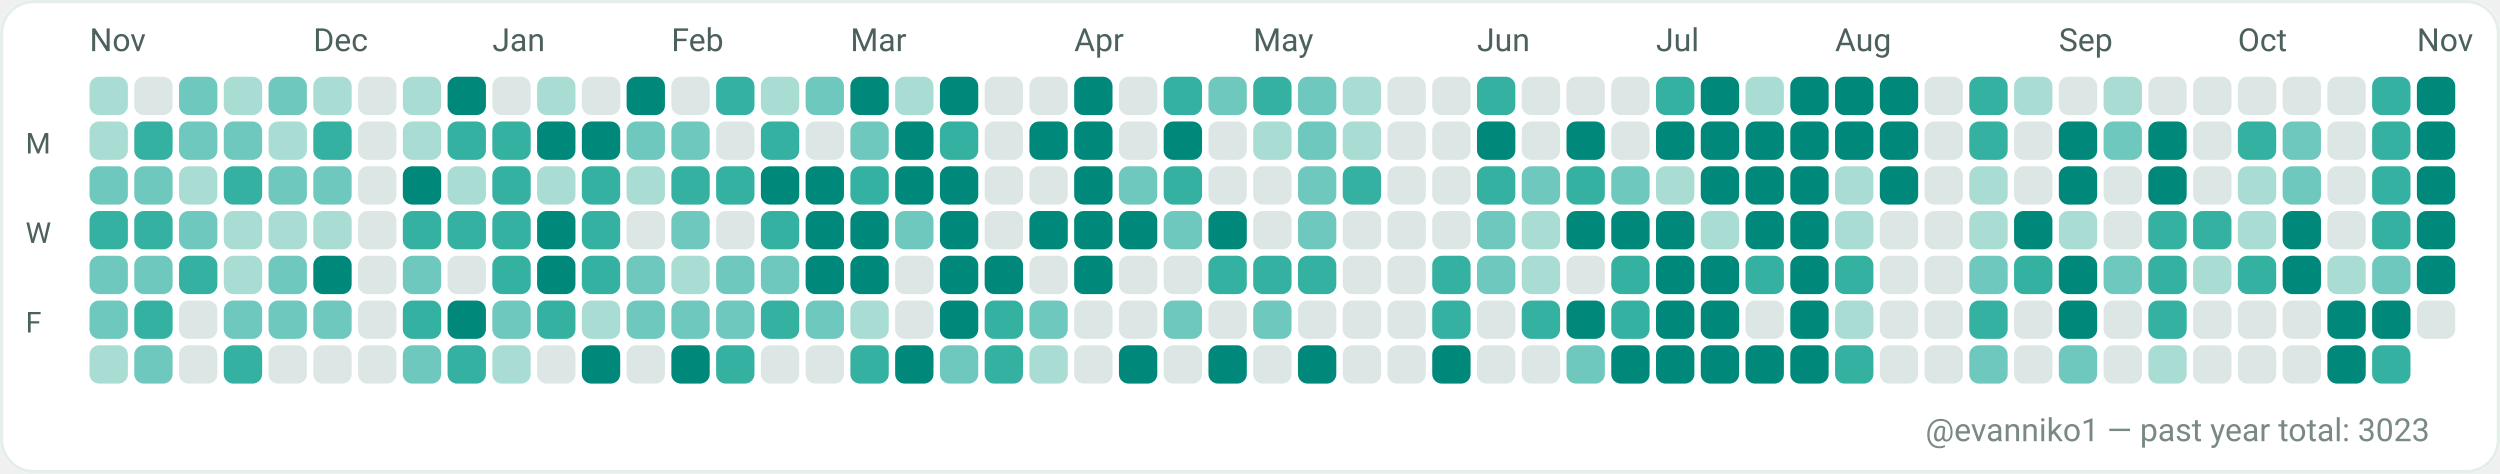
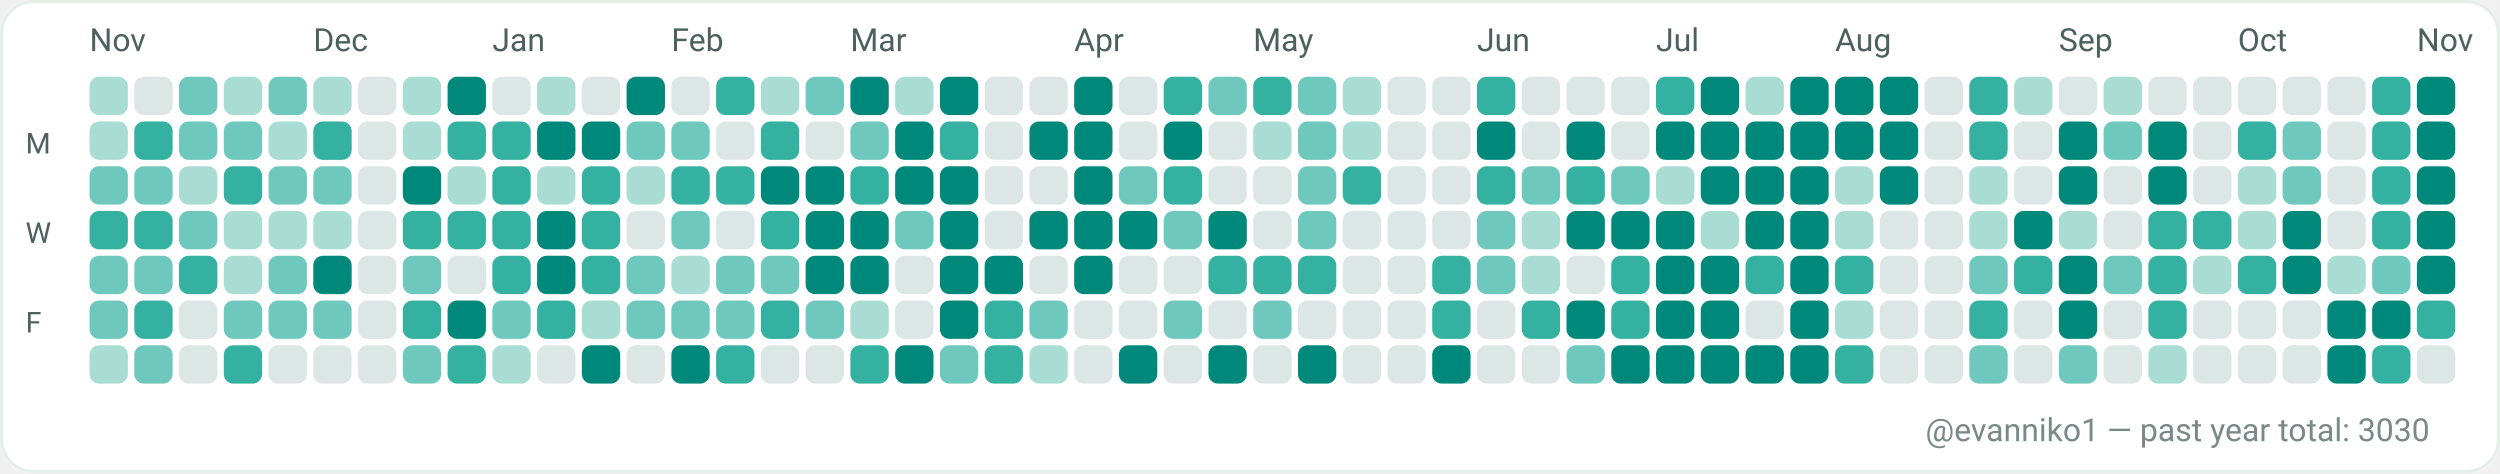
<svg xmlns="http://www.w3.org/2000/svg" width="782" height="148" viewBox="0 0 782 148" role="img" aria-label="GitHub contributions calendar for evanniko1">
  <rect x="0" y="0" width="782" height="148" rx="10" fill="#F7FAF9" />
  <rect x="0.5" y="0.5" width="781" height="147" rx="10" fill="#FFFFFF" stroke="#E5EFEA" stroke-width="1" />
  <text x="28" y="16" fill="#4C615D" font-family="ui-sans-serif, system-ui, -apple-system, Segoe UI, Roboto, Ubuntu, Cantarell, Noto Sans, Helvetica Neue, Arial" font-size="10" text-rendering="geometricPrecision">Nov</text>
  <text x="98" y="16" fill="#4C615D" font-family="ui-sans-serif, system-ui, -apple-system, Segoe UI, Roboto, Ubuntu, Cantarell, Noto Sans, Helvetica Neue, Arial" font-size="10" text-rendering="geometricPrecision">Dec</text>
  <text x="154" y="16" fill="#4C615D" font-family="ui-sans-serif, system-ui, -apple-system, Segoe UI, Roboto, Ubuntu, Cantarell, Noto Sans, Helvetica Neue, Arial" font-size="10" text-rendering="geometricPrecision">Jan</text>
  <text x="210" y="16" fill="#4C615D" font-family="ui-sans-serif, system-ui, -apple-system, Segoe UI, Roboto, Ubuntu, Cantarell, Noto Sans, Helvetica Neue, Arial" font-size="10" text-rendering="geometricPrecision">Feb</text>
  <text x="266" y="16" fill="#4C615D" font-family="ui-sans-serif, system-ui, -apple-system, Segoe UI, Roboto, Ubuntu, Cantarell, Noto Sans, Helvetica Neue, Arial" font-size="10" text-rendering="geometricPrecision">Mar</text>
  <text x="336" y="16" fill="#4C615D" font-family="ui-sans-serif, system-ui, -apple-system, Segoe UI, Roboto, Ubuntu, Cantarell, Noto Sans, Helvetica Neue, Arial" font-size="10" text-rendering="geometricPrecision">Apr</text>
  <text x="392" y="16" fill="#4C615D" font-family="ui-sans-serif, system-ui, -apple-system, Segoe UI, Roboto, Ubuntu, Cantarell, Noto Sans, Helvetica Neue, Arial" font-size="10" text-rendering="geometricPrecision">May</text>
  <text x="462" y="16" fill="#4C615D" font-family="ui-sans-serif, system-ui, -apple-system, Segoe UI, Roboto, Ubuntu, Cantarell, Noto Sans, Helvetica Neue, Arial" font-size="10" text-rendering="geometricPrecision">Jun</text>
  <text x="518" y="16" fill="#4C615D" font-family="ui-sans-serif, system-ui, -apple-system, Segoe UI, Roboto, Ubuntu, Cantarell, Noto Sans, Helvetica Neue, Arial" font-size="10" text-rendering="geometricPrecision">Jul</text>
  <text x="574" y="16" fill="#4C615D" font-family="ui-sans-serif, system-ui, -apple-system, Segoe UI, Roboto, Ubuntu, Cantarell, Noto Sans, Helvetica Neue, Arial" font-size="10" text-rendering="geometricPrecision">Aug</text>
  <text x="644" y="16" fill="#4C615D" font-family="ui-sans-serif, system-ui, -apple-system, Segoe UI, Roboto, Ubuntu, Cantarell, Noto Sans, Helvetica Neue, Arial" font-size="10" text-rendering="geometricPrecision">Sep</text>
  <text x="700" y="16" fill="#4C615D" font-family="ui-sans-serif, system-ui, -apple-system, Segoe UI, Roboto, Ubuntu, Cantarell, Noto Sans, Helvetica Neue, Arial" font-size="10" text-rendering="geometricPrecision">Oct</text>
  <text x="756" y="16" fill="#4C615D" font-family="ui-sans-serif, system-ui, -apple-system, Segoe UI, Roboto, Ubuntu, Cantarell, Noto Sans, Helvetica Neue, Arial" font-size="10" text-rendering="geometricPrecision">Nov</text>
  <text x="8" y="48" fill="#4C615D" font-family="ui-sans-serif, system-ui, -apple-system, Segoe UI, Roboto, Ubuntu, Cantarell, Noto Sans, Helvetica Neue, Arial" font-size="9" text-rendering="geometricPrecision">M</text>
  <text x="8" y="76" fill="#4C615D" font-family="ui-sans-serif, system-ui, -apple-system, Segoe UI, Roboto, Ubuntu, Cantarell, Noto Sans, Helvetica Neue, Arial" font-size="9" text-rendering="geometricPrecision">W</text>
  <text x="8" y="104" fill="#4C615D" font-family="ui-sans-serif, system-ui, -apple-system, Segoe UI, Roboto, Ubuntu, Cantarell, Noto Sans, Helvetica Neue, Arial" font-size="9" text-rendering="geometricPrecision">F</text>
  <g>
    <rect x="28" y="24" width="12" height="12" rx="3" fill="#A9DDD4" />
  </g>
  <g>
    <rect x="28" y="38" width="12" height="12" rx="3" fill="#A9DDD4" />
  </g>
  <g>
    <rect x="28" y="52" width="12" height="12" rx="3" fill="#6FC8BE" />
  </g>
  <g>
    <rect x="28" y="66" width="12" height="12" rx="3" fill="#35B1A1" />
  </g>
  <g>
    <rect x="28" y="80" width="12" height="12" rx="3" fill="#6FC8BE" />
  </g>
  <g>
    <rect x="28" y="94" width="12" height="12" rx="3" fill="#6FC8BE" />
  </g>
  <g>
    <rect x="28" y="108" width="12" height="12" rx="3" fill="#A9DDD4" />
  </g>
  <g>
    <rect x="42" y="24" width="12" height="12" rx="3" fill="#DCE7E5" />
  </g>
  <g>
    <rect x="42" y="38" width="12" height="12" rx="3" fill="#35B1A1" />
  </g>
  <g>
    <rect x="42" y="52" width="12" height="12" rx="3" fill="#6FC8BE" />
  </g>
  <g>
    <rect x="42" y="66" width="12" height="12" rx="3" fill="#35B1A1" />
  </g>
  <g>
    <rect x="42" y="80" width="12" height="12" rx="3" fill="#6FC8BE" />
  </g>
  <g>
    <rect x="42" y="94" width="12" height="12" rx="3" fill="#35B1A1" />
  </g>
  <g>
    <rect x="42" y="108" width="12" height="12" rx="3" fill="#6FC8BE" />
  </g>
  <g>
    <rect x="56" y="24" width="12" height="12" rx="3" fill="#6FC8BE" />
  </g>
  <g>
    <rect x="56" y="38" width="12" height="12" rx="3" fill="#6FC8BE" />
  </g>
  <g>
    <rect x="56" y="52" width="12" height="12" rx="3" fill="#A9DDD4" />
  </g>
  <g>
    <rect x="56" y="66" width="12" height="12" rx="3" fill="#6FC8BE" />
  </g>
  <g>
    <rect x="56" y="80" width="12" height="12" rx="3" fill="#35B1A1" />
  </g>
  <g>
    <rect x="56" y="94" width="12" height="12" rx="3" fill="#DCE7E5" />
  </g>
  <g>
    <rect x="56" y="108" width="12" height="12" rx="3" fill="#DCE7E5" />
  </g>
  <g>
    <rect x="70" y="24" width="12" height="12" rx="3" fill="#A9DDD4" />
  </g>
  <g>
    <rect x="70" y="38" width="12" height="12" rx="3" fill="#6FC8BE" />
  </g>
  <g>
    <rect x="70" y="52" width="12" height="12" rx="3" fill="#35B1A1" />
  </g>
  <g>
    <rect x="70" y="66" width="12" height="12" rx="3" fill="#A9DDD4" />
  </g>
  <g>
    <rect x="70" y="80" width="12" height="12" rx="3" fill="#A9DDD4" />
  </g>
  <g>
    <rect x="70" y="94" width="12" height="12" rx="3" fill="#6FC8BE" />
  </g>
  <g>
    <rect x="70" y="108" width="12" height="12" rx="3" fill="#35B1A1" />
  </g>
  <g>
    <rect x="84" y="24" width="12" height="12" rx="3" fill="#6FC8BE" />
  </g>
  <g>
    <rect x="84" y="38" width="12" height="12" rx="3" fill="#A9DDD4" />
  </g>
  <g>
    <rect x="84" y="52" width="12" height="12" rx="3" fill="#6FC8BE" />
  </g>
  <g>
    <rect x="84" y="66" width="12" height="12" rx="3" fill="#A9DDD4" />
  </g>
  <g>
    <rect x="84" y="80" width="12" height="12" rx="3" fill="#6FC8BE" />
  </g>
  <g>
    <rect x="84" y="94" width="12" height="12" rx="3" fill="#6FC8BE" />
  </g>
  <g>
    <rect x="84" y="108" width="12" height="12" rx="3" fill="#DCE7E5" />
  </g>
  <g>
    <rect x="98" y="24" width="12" height="12" rx="3" fill="#A9DDD4" />
  </g>
  <g>
    <rect x="98" y="38" width="12" height="12" rx="3" fill="#35B1A1" />
  </g>
  <g>
    <rect x="98" y="52" width="12" height="12" rx="3" fill="#6FC8BE" />
  </g>
  <g>
    <rect x="98" y="66" width="12" height="12" rx="3" fill="#A9DDD4" />
  </g>
  <g>
    <rect x="98" y="80" width="12" height="12" rx="3" fill="#00897B" />
  </g>
  <g>
    <rect x="98" y="94" width="12" height="12" rx="3" fill="#6FC8BE" />
  </g>
  <g>
    <rect x="98" y="108" width="12" height="12" rx="3" fill="#DCE7E5" />
  </g>
  <g>
    <rect x="112" y="24" width="12" height="12" rx="3" fill="#DCE7E5" />
  </g>
  <g>
    <rect x="112" y="38" width="12" height="12" rx="3" fill="#DCE7E5" />
  </g>
  <g>
    <rect x="112" y="52" width="12" height="12" rx="3" fill="#DCE7E5" />
  </g>
  <g>
    <rect x="112" y="66" width="12" height="12" rx="3" fill="#DCE7E5" />
  </g>
  <g>
    <rect x="112" y="80" width="12" height="12" rx="3" fill="#DCE7E5" />
  </g>
  <g>
    <rect x="112" y="94" width="12" height="12" rx="3" fill="#DCE7E5" />
  </g>
  <g>
    <rect x="112" y="108" width="12" height="12" rx="3" fill="#DCE7E5" />
  </g>
  <g>
    <rect x="126" y="24" width="12" height="12" rx="3" fill="#A9DDD4" />
  </g>
  <g>
    <rect x="126" y="38" width="12" height="12" rx="3" fill="#A9DDD4" />
  </g>
  <g>
    <rect x="126" y="52" width="12" height="12" rx="3" fill="#00897B" />
  </g>
  <g>
    <rect x="126" y="66" width="12" height="12" rx="3" fill="#35B1A1" />
  </g>
  <g>
    <rect x="126" y="80" width="12" height="12" rx="3" fill="#6FC8BE" />
  </g>
  <g>
    <rect x="126" y="94" width="12" height="12" rx="3" fill="#35B1A1" />
  </g>
  <g>
    <rect x="126" y="108" width="12" height="12" rx="3" fill="#6FC8BE" />
  </g>
  <g>
    <rect x="140" y="24" width="12" height="12" rx="3" fill="#00897B" />
  </g>
  <g>
    <rect x="140" y="38" width="12" height="12" rx="3" fill="#35B1A1" />
  </g>
  <g>
    <rect x="140" y="52" width="12" height="12" rx="3" fill="#A9DDD4" />
  </g>
  <g>
    <rect x="140" y="66" width="12" height="12" rx="3" fill="#35B1A1" />
  </g>
  <g>
    <rect x="140" y="80" width="12" height="12" rx="3" fill="#DCE7E5" />
  </g>
  <g>
    <rect x="140" y="94" width="12" height="12" rx="3" fill="#00897B" />
  </g>
  <g>
    <rect x="140" y="108" width="12" height="12" rx="3" fill="#35B1A1" />
  </g>
  <g>
    <rect x="154" y="24" width="12" height="12" rx="3" fill="#DCE7E5" />
  </g>
  <g>
    <rect x="154" y="38" width="12" height="12" rx="3" fill="#35B1A1" />
  </g>
  <g>
    <rect x="154" y="52" width="12" height="12" rx="3" fill="#35B1A1" />
  </g>
  <g>
    <rect x="154" y="66" width="12" height="12" rx="3" fill="#35B1A1" />
  </g>
  <g>
    <rect x="154" y="80" width="12" height="12" rx="3" fill="#35B1A1" />
  </g>
  <g>
    <rect x="154" y="94" width="12" height="12" rx="3" fill="#6FC8BE" />
  </g>
  <g>
    <rect x="154" y="108" width="12" height="12" rx="3" fill="#A9DDD4" />
  </g>
  <g>
    <rect x="168" y="24" width="12" height="12" rx="3" fill="#A9DDD4" />
  </g>
  <g>
    <rect x="168" y="38" width="12" height="12" rx="3" fill="#00897B" />
  </g>
  <g>
    <rect x="168" y="52" width="12" height="12" rx="3" fill="#A9DDD4" />
  </g>
  <g>
    <rect x="168" y="66" width="12" height="12" rx="3" fill="#00897B" />
  </g>
  <g>
    <rect x="168" y="80" width="12" height="12" rx="3" fill="#00897B" />
  </g>
  <g>
    <rect x="168" y="94" width="12" height="12" rx="3" fill="#35B1A1" />
  </g>
  <g>
    <rect x="168" y="108" width="12" height="12" rx="3" fill="#DCE7E5" />
  </g>
  <g>
    <rect x="182" y="24" width="12" height="12" rx="3" fill="#DCE7E5" />
  </g>
  <g>
    <rect x="182" y="38" width="12" height="12" rx="3" fill="#00897B" />
  </g>
  <g>
    <rect x="182" y="52" width="12" height="12" rx="3" fill="#35B1A1" />
  </g>
  <g>
    <rect x="182" y="66" width="12" height="12" rx="3" fill="#35B1A1" />
  </g>
  <g>
    <rect x="182" y="80" width="12" height="12" rx="3" fill="#35B1A1" />
  </g>
  <g>
    <rect x="182" y="94" width="12" height="12" rx="3" fill="#A9DDD4" />
  </g>
  <g>
    <rect x="182" y="108" width="12" height="12" rx="3" fill="#00897B" />
  </g>
  <g>
    <rect x="196" y="24" width="12" height="12" rx="3" fill="#00897B" />
  </g>
  <g>
    <rect x="196" y="38" width="12" height="12" rx="3" fill="#6FC8BE" />
  </g>
  <g>
    <rect x="196" y="52" width="12" height="12" rx="3" fill="#A9DDD4" />
  </g>
  <g>
    <rect x="196" y="66" width="12" height="12" rx="3" fill="#DCE7E5" />
  </g>
  <g>
    <rect x="196" y="80" width="12" height="12" rx="3" fill="#6FC8BE" />
  </g>
  <g>
    <rect x="196" y="94" width="12" height="12" rx="3" fill="#6FC8BE" />
  </g>
  <g>
    <rect x="196" y="108" width="12" height="12" rx="3" fill="#DCE7E5" />
  </g>
  <g>
    <rect x="210" y="24" width="12" height="12" rx="3" fill="#DCE7E5" />
  </g>
  <g>
    <rect x="210" y="38" width="12" height="12" rx="3" fill="#6FC8BE" />
  </g>
  <g>
    <rect x="210" y="52" width="12" height="12" rx="3" fill="#35B1A1" />
  </g>
  <g>
    <rect x="210" y="66" width="12" height="12" rx="3" fill="#6FC8BE" />
  </g>
  <g>
    <rect x="210" y="80" width="12" height="12" rx="3" fill="#A9DDD4" />
  </g>
  <g>
    <rect x="210" y="94" width="12" height="12" rx="3" fill="#6FC8BE" />
  </g>
  <g>
    <rect x="210" y="108" width="12" height="12" rx="3" fill="#00897B" />
  </g>
  <g>
    <rect x="224" y="24" width="12" height="12" rx="3" fill="#35B1A1" />
  </g>
  <g>
    <rect x="224" y="38" width="12" height="12" rx="3" fill="#DCE7E5" />
  </g>
  <g>
    <rect x="224" y="52" width="12" height="12" rx="3" fill="#35B1A1" />
  </g>
  <g>
    <rect x="224" y="66" width="12" height="12" rx="3" fill="#DCE7E5" />
  </g>
  <g>
    <rect x="224" y="80" width="12" height="12" rx="3" fill="#6FC8BE" />
  </g>
  <g>
    <rect x="224" y="94" width="12" height="12" rx="3" fill="#6FC8BE" />
  </g>
  <g>
    <rect x="224" y="108" width="12" height="12" rx="3" fill="#35B1A1" />
  </g>
  <g>
    <rect x="238" y="24" width="12" height="12" rx="3" fill="#A9DDD4" />
  </g>
  <g>
    <rect x="238" y="38" width="12" height="12" rx="3" fill="#35B1A1" />
  </g>
  <g>
    <rect x="238" y="52" width="12" height="12" rx="3" fill="#00897B" />
  </g>
  <g>
    <rect x="238" y="66" width="12" height="12" rx="3" fill="#35B1A1" />
  </g>
  <g>
    <rect x="238" y="80" width="12" height="12" rx="3" fill="#6FC8BE" />
  </g>
  <g>
    <rect x="238" y="94" width="12" height="12" rx="3" fill="#35B1A1" />
  </g>
  <g>
    <rect x="238" y="108" width="12" height="12" rx="3" fill="#DCE7E5" />
  </g>
  <g>
    <rect x="252" y="24" width="12" height="12" rx="3" fill="#6FC8BE" />
  </g>
  <g>
    <rect x="252" y="38" width="12" height="12" rx="3" fill="#DCE7E5" />
  </g>
  <g>
    <rect x="252" y="52" width="12" height="12" rx="3" fill="#00897B" />
  </g>
  <g>
    <rect x="252" y="66" width="12" height="12" rx="3" fill="#00897B" />
  </g>
  <g>
    <rect x="252" y="80" width="12" height="12" rx="3" fill="#00897B" />
  </g>
  <g>
    <rect x="252" y="94" width="12" height="12" rx="3" fill="#6FC8BE" />
  </g>
  <g>
    <rect x="252" y="108" width="12" height="12" rx="3" fill="#DCE7E5" />
  </g>
  <g>
    <rect x="266" y="24" width="12" height="12" rx="3" fill="#00897B" />
  </g>
  <g>
    <rect x="266" y="38" width="12" height="12" rx="3" fill="#6FC8BE" />
  </g>
  <g>
    <rect x="266" y="52" width="12" height="12" rx="3" fill="#35B1A1" />
  </g>
  <g>
    <rect x="266" y="66" width="12" height="12" rx="3" fill="#00897B" />
  </g>
  <g>
    <rect x="266" y="80" width="12" height="12" rx="3" fill="#00897B" />
  </g>
  <g>
    <rect x="266" y="94" width="12" height="12" rx="3" fill="#A9DDD4" />
  </g>
  <g>
    <rect x="266" y="108" width="12" height="12" rx="3" fill="#35B1A1" />
  </g>
  <g>
    <rect x="280" y="24" width="12" height="12" rx="3" fill="#A9DDD4" />
  </g>
  <g>
    <rect x="280" y="38" width="12" height="12" rx="3" fill="#00897B" />
  </g>
  <g>
    <rect x="280" y="52" width="12" height="12" rx="3" fill="#00897B" />
  </g>
  <g>
    <rect x="280" y="66" width="12" height="12" rx="3" fill="#6FC8BE" />
  </g>
  <g>
    <rect x="280" y="80" width="12" height="12" rx="3" fill="#DCE7E5" />
  </g>
  <g>
    <rect x="280" y="94" width="12" height="12" rx="3" fill="#DCE7E5" />
  </g>
  <g>
    <rect x="280" y="108" width="12" height="12" rx="3" fill="#00897B" />
  </g>
  <g>
    <rect x="294" y="24" width="12" height="12" rx="3" fill="#00897B" />
  </g>
  <g>
    <rect x="294" y="38" width="12" height="12" rx="3" fill="#35B1A1" />
  </g>
  <g>
    <rect x="294" y="52" width="12" height="12" rx="3" fill="#00897B" />
  </g>
  <g>
    <rect x="294" y="66" width="12" height="12" rx="3" fill="#00897B" />
  </g>
  <g>
    <rect x="294" y="80" width="12" height="12" rx="3" fill="#00897B" />
  </g>
  <g>
    <rect x="294" y="94" width="12" height="12" rx="3" fill="#00897B" />
  </g>
  <g>
    <rect x="294" y="108" width="12" height="12" rx="3" fill="#6FC8BE" />
  </g>
  <g>
    <rect x="308" y="24" width="12" height="12" rx="3" fill="#DCE7E5" />
  </g>
  <g>
    <rect x="308" y="38" width="12" height="12" rx="3" fill="#DCE7E5" />
  </g>
  <g>
    <rect x="308" y="52" width="12" height="12" rx="3" fill="#DCE7E5" />
  </g>
  <g>
    <rect x="308" y="66" width="12" height="12" rx="3" fill="#DCE7E5" />
  </g>
  <g>
    <rect x="308" y="80" width="12" height="12" rx="3" fill="#00897B" />
  </g>
  <g>
    <rect x="308" y="94" width="12" height="12" rx="3" fill="#35B1A1" />
  </g>
  <g>
    <rect x="308" y="108" width="12" height="12" rx="3" fill="#35B1A1" />
  </g>
  <g>
    <rect x="322" y="24" width="12" height="12" rx="3" fill="#DCE7E5" />
  </g>
  <g>
    <rect x="322" y="38" width="12" height="12" rx="3" fill="#00897B" />
  </g>
  <g>
    <rect x="322" y="52" width="12" height="12" rx="3" fill="#DCE7E5" />
  </g>
  <g>
    <rect x="322" y="66" width="12" height="12" rx="3" fill="#00897B" />
  </g>
  <g>
    <rect x="322" y="80" width="12" height="12" rx="3" fill="#DCE7E5" />
  </g>
  <g>
    <rect x="322" y="94" width="12" height="12" rx="3" fill="#6FC8BE" />
  </g>
  <g>
    <rect x="322" y="108" width="12" height="12" rx="3" fill="#A9DDD4" />
  </g>
  <g>
    <rect x="336" y="24" width="12" height="12" rx="3" fill="#00897B" />
  </g>
  <g>
    <rect x="336" y="38" width="12" height="12" rx="3" fill="#00897B" />
  </g>
  <g>
    <rect x="336" y="52" width="12" height="12" rx="3" fill="#00897B" />
  </g>
  <g>
    <rect x="336" y="66" width="12" height="12" rx="3" fill="#00897B" />
  </g>
  <g>
    <rect x="336" y="80" width="12" height="12" rx="3" fill="#00897B" />
  </g>
  <g>
    <rect x="336" y="94" width="12" height="12" rx="3" fill="#DCE7E5" />
  </g>
  <g>
    <rect x="336" y="108" width="12" height="12" rx="3" fill="#DCE7E5" />
  </g>
  <g>
    <rect x="350" y="24" width="12" height="12" rx="3" fill="#DCE7E5" />
  </g>
  <g>
    <rect x="350" y="38" width="12" height="12" rx="3" fill="#DCE7E5" />
  </g>
  <g>
    <rect x="350" y="52" width="12" height="12" rx="3" fill="#6FC8BE" />
  </g>
  <g>
    <rect x="350" y="66" width="12" height="12" rx="3" fill="#00897B" />
  </g>
  <g>
    <rect x="350" y="80" width="12" height="12" rx="3" fill="#DCE7E5" />
  </g>
  <g>
    <rect x="350" y="94" width="12" height="12" rx="3" fill="#DCE7E5" />
  </g>
  <g>
    <rect x="350" y="108" width="12" height="12" rx="3" fill="#00897B" />
  </g>
  <g>
    <rect x="364" y="24" width="12" height="12" rx="3" fill="#35B1A1" />
  </g>
  <g>
    <rect x="364" y="38" width="12" height="12" rx="3" fill="#00897B" />
  </g>
  <g>
    <rect x="364" y="52" width="12" height="12" rx="3" fill="#35B1A1" />
  </g>
  <g>
    <rect x="364" y="66" width="12" height="12" rx="3" fill="#6FC8BE" />
  </g>
  <g>
    <rect x="364" y="80" width="12" height="12" rx="3" fill="#DCE7E5" />
  </g>
  <g>
    <rect x="364" y="94" width="12" height="12" rx="3" fill="#6FC8BE" />
  </g>
  <g>
    <rect x="364" y="108" width="12" height="12" rx="3" fill="#DCE7E5" />
  </g>
  <g>
    <rect x="378" y="24" width="12" height="12" rx="3" fill="#6FC8BE" />
  </g>
  <g>
    <rect x="378" y="38" width="12" height="12" rx="3" fill="#DCE7E5" />
  </g>
  <g>
    <rect x="378" y="52" width="12" height="12" rx="3" fill="#DCE7E5" />
  </g>
  <g>
    <rect x="378" y="66" width="12" height="12" rx="3" fill="#00897B" />
  </g>
  <g>
    <rect x="378" y="80" width="12" height="12" rx="3" fill="#35B1A1" />
  </g>
  <g>
    <rect x="378" y="94" width="12" height="12" rx="3" fill="#DCE7E5" />
  </g>
  <g>
    <rect x="378" y="108" width="12" height="12" rx="3" fill="#00897B" />
  </g>
  <g>
    <rect x="392" y="24" width="12" height="12" rx="3" fill="#35B1A1" />
  </g>
  <g>
    <rect x="392" y="38" width="12" height="12" rx="3" fill="#A9DDD4" />
  </g>
  <g>
    <rect x="392" y="52" width="12" height="12" rx="3" fill="#DCE7E5" />
  </g>
  <g>
    <rect x="392" y="66" width="12" height="12" rx="3" fill="#DCE7E5" />
  </g>
  <g>
    <rect x="392" y="80" width="12" height="12" rx="3" fill="#35B1A1" />
  </g>
  <g>
    <rect x="392" y="94" width="12" height="12" rx="3" fill="#6FC8BE" />
  </g>
  <g>
    <rect x="392" y="108" width="12" height="12" rx="3" fill="#DCE7E5" />
  </g>
  <g>
    <rect x="406" y="24" width="12" height="12" rx="3" fill="#6FC8BE" />
  </g>
  <g>
    <rect x="406" y="38" width="12" height="12" rx="3" fill="#6FC8BE" />
  </g>
  <g>
    <rect x="406" y="52" width="12" height="12" rx="3" fill="#6FC8BE" />
  </g>
  <g>
    <rect x="406" y="66" width="12" height="12" rx="3" fill="#6FC8BE" />
  </g>
  <g>
    <rect x="406" y="80" width="12" height="12" rx="3" fill="#35B1A1" />
  </g>
  <g>
    <rect x="406" y="94" width="12" height="12" rx="3" fill="#DCE7E5" />
  </g>
  <g>
    <rect x="406" y="108" width="12" height="12" rx="3" fill="#00897B" />
  </g>
  <g>
    <rect x="420" y="24" width="12" height="12" rx="3" fill="#A9DDD4" />
  </g>
  <g>
    <rect x="420" y="38" width="12" height="12" rx="3" fill="#A9DDD4" />
  </g>
  <g>
    <rect x="420" y="52" width="12" height="12" rx="3" fill="#35B1A1" />
  </g>
  <g>
    <rect x="420" y="66" width="12" height="12" rx="3" fill="#DCE7E5" />
  </g>
  <g>
    <rect x="420" y="80" width="12" height="12" rx="3" fill="#DCE7E5" />
  </g>
  <g>
    <rect x="420" y="94" width="12" height="12" rx="3" fill="#DCE7E5" />
  </g>
  <g>
    <rect x="420" y="108" width="12" height="12" rx="3" fill="#DCE7E5" />
  </g>
  <g>
    <rect x="434" y="24" width="12" height="12" rx="3" fill="#DCE7E5" />
  </g>
  <g>
    <rect x="434" y="38" width="12" height="12" rx="3" fill="#DCE7E5" />
  </g>
  <g>
    <rect x="434" y="52" width="12" height="12" rx="3" fill="#DCE7E5" />
  </g>
  <g>
    <rect x="434" y="66" width="12" height="12" rx="3" fill="#DCE7E5" />
  </g>
  <g>
    <rect x="434" y="80" width="12" height="12" rx="3" fill="#DCE7E5" />
  </g>
  <g>
    <rect x="434" y="94" width="12" height="12" rx="3" fill="#DCE7E5" />
  </g>
  <g>
    <rect x="434" y="108" width="12" height="12" rx="3" fill="#DCE7E5" />
  </g>
  <g>
    <rect x="448" y="24" width="12" height="12" rx="3" fill="#DCE7E5" />
  </g>
  <g>
    <rect x="448" y="38" width="12" height="12" rx="3" fill="#DCE7E5" />
  </g>
  <g>
    <rect x="448" y="52" width="12" height="12" rx="3" fill="#DCE7E5" />
  </g>
  <g>
    <rect x="448" y="66" width="12" height="12" rx="3" fill="#DCE7E5" />
  </g>
  <g>
    <rect x="448" y="80" width="12" height="12" rx="3" fill="#35B1A1" />
  </g>
  <g>
    <rect x="448" y="94" width="12" height="12" rx="3" fill="#35B1A1" />
  </g>
  <g>
    <rect x="448" y="108" width="12" height="12" rx="3" fill="#00897B" />
  </g>
  <g>
    <rect x="462" y="24" width="12" height="12" rx="3" fill="#35B1A1" />
  </g>
  <g>
    <rect x="462" y="38" width="12" height="12" rx="3" fill="#00897B" />
  </g>
  <g>
    <rect x="462" y="52" width="12" height="12" rx="3" fill="#35B1A1" />
  </g>
  <g>
    <rect x="462" y="66" width="12" height="12" rx="3" fill="#6FC8BE" />
  </g>
  <g>
    <rect x="462" y="80" width="12" height="12" rx="3" fill="#6FC8BE" />
  </g>
  <g>
    <rect x="462" y="94" width="12" height="12" rx="3" fill="#DCE7E5" />
  </g>
  <g>
    <rect x="462" y="108" width="12" height="12" rx="3" fill="#DCE7E5" />
  </g>
  <g>
    <rect x="476" y="24" width="12" height="12" rx="3" fill="#DCE7E5" />
  </g>
  <g>
    <rect x="476" y="38" width="12" height="12" rx="3" fill="#DCE7E5" />
  </g>
  <g>
    <rect x="476" y="52" width="12" height="12" rx="3" fill="#6FC8BE" />
  </g>
  <g>
    <rect x="476" y="66" width="12" height="12" rx="3" fill="#A9DDD4" />
  </g>
  <g>
    <rect x="476" y="80" width="12" height="12" rx="3" fill="#A9DDD4" />
  </g>
  <g>
    <rect x="476" y="94" width="12" height="12" rx="3" fill="#35B1A1" />
  </g>
  <g>
    <rect x="476" y="108" width="12" height="12" rx="3" fill="#DCE7E5" />
  </g>
  <g>
    <rect x="490" y="24" width="12" height="12" rx="3" fill="#DCE7E5" />
  </g>
  <g>
    <rect x="490" y="38" width="12" height="12" rx="3" fill="#00897B" />
  </g>
  <g>
    <rect x="490" y="52" width="12" height="12" rx="3" fill="#35B1A1" />
  </g>
  <g>
    <rect x="490" y="66" width="12" height="12" rx="3" fill="#00897B" />
  </g>
  <g>
    <rect x="490" y="80" width="12" height="12" rx="3" fill="#DCE7E5" />
  </g>
  <g>
    <rect x="490" y="94" width="12" height="12" rx="3" fill="#00897B" />
  </g>
  <g>
    <rect x="490" y="108" width="12" height="12" rx="3" fill="#6FC8BE" />
  </g>
  <g>
    <rect x="504" y="24" width="12" height="12" rx="3" fill="#DCE7E5" />
  </g>
  <g>
    <rect x="504" y="38" width="12" height="12" rx="3" fill="#DCE7E5" />
  </g>
  <g>
    <rect x="504" y="52" width="12" height="12" rx="3" fill="#6FC8BE" />
  </g>
  <g>
    <rect x="504" y="66" width="12" height="12" rx="3" fill="#00897B" />
  </g>
  <g>
    <rect x="504" y="80" width="12" height="12" rx="3" fill="#35B1A1" />
  </g>
  <g>
    <rect x="504" y="94" width="12" height="12" rx="3" fill="#35B1A1" />
  </g>
  <g>
    <rect x="504" y="108" width="12" height="12" rx="3" fill="#00897B" />
  </g>
  <g>
    <rect x="518" y="24" width="12" height="12" rx="3" fill="#35B1A1" />
  </g>
  <g>
    <rect x="518" y="38" width="12" height="12" rx="3" fill="#00897B" />
  </g>
  <g>
    <rect x="518" y="52" width="12" height="12" rx="3" fill="#A9DDD4" />
  </g>
  <g>
    <rect x="518" y="66" width="12" height="12" rx="3" fill="#00897B" />
  </g>
  <g>
    <rect x="518" y="80" width="12" height="12" rx="3" fill="#00897B" />
  </g>
  <g>
    <rect x="518" y="94" width="12" height="12" rx="3" fill="#00897B" />
  </g>
  <g>
    <rect x="518" y="108" width="12" height="12" rx="3" fill="#00897B" />
  </g>
  <g>
    <rect x="532" y="24" width="12" height="12" rx="3" fill="#00897B" />
  </g>
  <g>
    <rect x="532" y="38" width="12" height="12" rx="3" fill="#00897B" />
  </g>
  <g>
    <rect x="532" y="52" width="12" height="12" rx="3" fill="#00897B" />
  </g>
  <g>
    <rect x="532" y="66" width="12" height="12" rx="3" fill="#A9DDD4" />
  </g>
  <g>
    <rect x="532" y="80" width="12" height="12" rx="3" fill="#00897B" />
  </g>
  <g>
    <rect x="532" y="94" width="12" height="12" rx="3" fill="#00897B" />
  </g>
  <g>
    <rect x="532" y="108" width="12" height="12" rx="3" fill="#00897B" />
  </g>
  <g>
    <rect x="546" y="24" width="12" height="12" rx="3" fill="#A9DDD4" />
  </g>
  <g>
    <rect x="546" y="38" width="12" height="12" rx="3" fill="#00897B" />
  </g>
  <g>
    <rect x="546" y="52" width="12" height="12" rx="3" fill="#00897B" />
  </g>
  <g>
    <rect x="546" y="66" width="12" height="12" rx="3" fill="#00897B" />
  </g>
  <g>
    <rect x="546" y="80" width="12" height="12" rx="3" fill="#35B1A1" />
  </g>
  <g>
    <rect x="546" y="94" width="12" height="12" rx="3" fill="#DCE7E5" />
  </g>
  <g>
    <rect x="546" y="108" width="12" height="12" rx="3" fill="#00897B" />
  </g>
  <g>
    <rect x="560" y="24" width="12" height="12" rx="3" fill="#00897B" />
  </g>
  <g>
    <rect x="560" y="38" width="12" height="12" rx="3" fill="#00897B" />
  </g>
  <g>
    <rect x="560" y="52" width="12" height="12" rx="3" fill="#00897B" />
  </g>
  <g>
    <rect x="560" y="66" width="12" height="12" rx="3" fill="#00897B" />
  </g>
  <g>
    <rect x="560" y="80" width="12" height="12" rx="3" fill="#00897B" />
  </g>
  <g>
    <rect x="560" y="94" width="12" height="12" rx="3" fill="#00897B" />
  </g>
  <g>
    <rect x="560" y="108" width="12" height="12" rx="3" fill="#00897B" />
  </g>
  <g>
    <rect x="574" y="24" width="12" height="12" rx="3" fill="#00897B" />
  </g>
  <g>
    <rect x="574" y="38" width="12" height="12" rx="3" fill="#00897B" />
  </g>
  <g>
    <rect x="574" y="52" width="12" height="12" rx="3" fill="#A9DDD4" />
  </g>
  <g>
    <rect x="574" y="66" width="12" height="12" rx="3" fill="#A9DDD4" />
  </g>
  <g>
    <rect x="574" y="80" width="12" height="12" rx="3" fill="#35B1A1" />
  </g>
  <g>
    <rect x="574" y="94" width="12" height="12" rx="3" fill="#A9DDD4" />
  </g>
  <g>
    <rect x="574" y="108" width="12" height="12" rx="3" fill="#35B1A1" />
  </g>
  <g>
    <rect x="588" y="24" width="12" height="12" rx="3" fill="#00897B" />
  </g>
  <g>
    <rect x="588" y="38" width="12" height="12" rx="3" fill="#00897B" />
  </g>
  <g>
    <rect x="588" y="52" width="12" height="12" rx="3" fill="#00897B" />
  </g>
  <g>
    <rect x="588" y="66" width="12" height="12" rx="3" fill="#DCE7E5" />
  </g>
  <g>
    <rect x="588" y="80" width="12" height="12" rx="3" fill="#DCE7E5" />
  </g>
  <g>
    <rect x="588" y="94" width="12" height="12" rx="3" fill="#DCE7E5" />
  </g>
  <g>
    <rect x="588" y="108" width="12" height="12" rx="3" fill="#DCE7E5" />
  </g>
  <g>
    <rect x="602" y="24" width="12" height="12" rx="3" fill="#DCE7E5" />
  </g>
  <g>
    <rect x="602" y="38" width="12" height="12" rx="3" fill="#DCE7E5" />
  </g>
  <g>
    <rect x="602" y="52" width="12" height="12" rx="3" fill="#DCE7E5" />
  </g>
  <g>
    <rect x="602" y="66" width="12" height="12" rx="3" fill="#DCE7E5" />
  </g>
  <g>
    <rect x="602" y="80" width="12" height="12" rx="3" fill="#DCE7E5" />
  </g>
  <g>
    <rect x="602" y="94" width="12" height="12" rx="3" fill="#DCE7E5" />
  </g>
  <g>
    <rect x="602" y="108" width="12" height="12" rx="3" fill="#DCE7E5" />
  </g>
  <g>
    <rect x="616" y="24" width="12" height="12" rx="3" fill="#35B1A1" />
  </g>
  <g>
    <rect x="616" y="38" width="12" height="12" rx="3" fill="#35B1A1" />
  </g>
  <g>
    <rect x="616" y="52" width="12" height="12" rx="3" fill="#A9DDD4" />
  </g>
  <g>
    <rect x="616" y="66" width="12" height="12" rx="3" fill="#A9DDD4" />
  </g>
  <g>
    <rect x="616" y="80" width="12" height="12" rx="3" fill="#6FC8BE" />
  </g>
  <g>
    <rect x="616" y="94" width="12" height="12" rx="3" fill="#35B1A1" />
  </g>
  <g>
    <rect x="616" y="108" width="12" height="12" rx="3" fill="#6FC8BE" />
  </g>
  <g>
    <rect x="630" y="24" width="12" height="12" rx="3" fill="#A9DDD4" />
  </g>
  <g>
    <rect x="630" y="38" width="12" height="12" rx="3" fill="#DCE7E5" />
  </g>
  <g>
    <rect x="630" y="52" width="12" height="12" rx="3" fill="#DCE7E5" />
  </g>
  <g>
    <rect x="630" y="66" width="12" height="12" rx="3" fill="#00897B" />
  </g>
  <g>
    <rect x="630" y="80" width="12" height="12" rx="3" fill="#35B1A1" />
  </g>
  <g>
    <rect x="630" y="94" width="12" height="12" rx="3" fill="#DCE7E5" />
  </g>
  <g>
    <rect x="630" y="108" width="12" height="12" rx="3" fill="#DCE7E5" />
  </g>
  <g>
    <rect x="644" y="24" width="12" height="12" rx="3" fill="#DCE7E5" />
  </g>
  <g>
    <rect x="644" y="38" width="12" height="12" rx="3" fill="#00897B" />
  </g>
  <g>
    <rect x="644" y="52" width="12" height="12" rx="3" fill="#00897B" />
  </g>
  <g>
    <rect x="644" y="66" width="12" height="12" rx="3" fill="#A9DDD4" />
  </g>
  <g>
    <rect x="644" y="80" width="12" height="12" rx="3" fill="#00897B" />
  </g>
  <g>
    <rect x="644" y="94" width="12" height="12" rx="3" fill="#00897B" />
  </g>
  <g>
    <rect x="644" y="108" width="12" height="12" rx="3" fill="#6FC8BE" />
  </g>
  <g>
    <rect x="658" y="24" width="12" height="12" rx="3" fill="#A9DDD4" />
  </g>
  <g>
    <rect x="658" y="38" width="12" height="12" rx="3" fill="#6FC8BE" />
  </g>
  <g>
    <rect x="658" y="52" width="12" height="12" rx="3" fill="#DCE7E5" />
  </g>
  <g>
    <rect x="658" y="66" width="12" height="12" rx="3" fill="#DCE7E5" />
  </g>
  <g>
    <rect x="658" y="80" width="12" height="12" rx="3" fill="#6FC8BE" />
  </g>
  <g>
    <rect x="658" y="94" width="12" height="12" rx="3" fill="#DCE7E5" />
  </g>
  <g>
    <rect x="658" y="108" width="12" height="12" rx="3" fill="#DCE7E5" />
  </g>
  <g>
    <rect x="672" y="24" width="12" height="12" rx="3" fill="#DCE7E5" />
  </g>
  <g>
    <rect x="672" y="38" width="12" height="12" rx="3" fill="#00897B" />
  </g>
  <g>
    <rect x="672" y="52" width="12" height="12" rx="3" fill="#00897B" />
  </g>
  <g>
    <rect x="672" y="66" width="12" height="12" rx="3" fill="#35B1A1" />
  </g>
  <g>
    <rect x="672" y="80" width="12" height="12" rx="3" fill="#35B1A1" />
  </g>
  <g>
    <rect x="672" y="94" width="12" height="12" rx="3" fill="#35B1A1" />
  </g>
  <g>
    <rect x="672" y="108" width="12" height="12" rx="3" fill="#A9DDD4" />
  </g>
  <g>
    <rect x="686" y="24" width="12" height="12" rx="3" fill="#DCE7E5" />
  </g>
  <g>
    <rect x="686" y="38" width="12" height="12" rx="3" fill="#DCE7E5" />
  </g>
  <g>
    <rect x="686" y="52" width="12" height="12" rx="3" fill="#DCE7E5" />
  </g>
  <g>
    <rect x="686" y="66" width="12" height="12" rx="3" fill="#35B1A1" />
  </g>
  <g>
    <rect x="686" y="80" width="12" height="12" rx="3" fill="#A9DDD4" />
  </g>
  <g>
    <rect x="686" y="94" width="12" height="12" rx="3" fill="#DCE7E5" />
  </g>
  <g>
    <rect x="686" y="108" width="12" height="12" rx="3" fill="#DCE7E5" />
  </g>
  <g>
    <rect x="700" y="24" width="12" height="12" rx="3" fill="#DCE7E5" />
  </g>
  <g>
    <rect x="700" y="38" width="12" height="12" rx="3" fill="#35B1A1" />
  </g>
  <g>
    <rect x="700" y="52" width="12" height="12" rx="3" fill="#A9DDD4" />
  </g>
  <g>
    <rect x="700" y="66" width="12" height="12" rx="3" fill="#A9DDD4" />
  </g>
  <g>
    <rect x="700" y="80" width="12" height="12" rx="3" fill="#35B1A1" />
  </g>
  <g>
    <rect x="700" y="94" width="12" height="12" rx="3" fill="#DCE7E5" />
  </g>
  <g>
    <rect x="700" y="108" width="12" height="12" rx="3" fill="#DCE7E5" />
  </g>
  <g>
    <rect x="714" y="24" width="12" height="12" rx="3" fill="#DCE7E5" />
  </g>
  <g>
    <rect x="714" y="38" width="12" height="12" rx="3" fill="#6FC8BE" />
  </g>
  <g>
    <rect x="714" y="52" width="12" height="12" rx="3" fill="#6FC8BE" />
  </g>
  <g>
    <rect x="714" y="66" width="12" height="12" rx="3" fill="#00897B" />
  </g>
  <g>
    <rect x="714" y="80" width="12" height="12" rx="3" fill="#00897B" />
  </g>
  <g>
    <rect x="714" y="94" width="12" height="12" rx="3" fill="#DCE7E5" />
  </g>
  <g>
    <rect x="714" y="108" width="12" height="12" rx="3" fill="#DCE7E5" />
  </g>
  <g>
    <rect x="728" y="24" width="12" height="12" rx="3" fill="#DCE7E5" />
  </g>
  <g>
    <rect x="728" y="38" width="12" height="12" rx="3" fill="#DCE7E5" />
  </g>
  <g>
    <rect x="728" y="52" width="12" height="12" rx="3" fill="#DCE7E5" />
  </g>
  <g>
    <rect x="728" y="66" width="12" height="12" rx="3" fill="#DCE7E5" />
  </g>
  <g>
    <rect x="728" y="80" width="12" height="12" rx="3" fill="#A9DDD4" />
  </g>
  <g>
    <rect x="728" y="94" width="12" height="12" rx="3" fill="#00897B" />
  </g>
  <g>
    <rect x="728" y="108" width="12" height="12" rx="3" fill="#00897B" />
  </g>
  <g>
    <rect x="742" y="24" width="12" height="12" rx="3" fill="#35B1A1" />
  </g>
  <g>
    <rect x="742" y="38" width="12" height="12" rx="3" fill="#35B1A1" />
  </g>
  <g>
    <rect x="742" y="52" width="12" height="12" rx="3" fill="#35B1A1" />
  </g>
  <g>
    <rect x="742" y="66" width="12" height="12" rx="3" fill="#35B1A1" />
  </g>
  <g>
    <rect x="742" y="80" width="12" height="12" rx="3" fill="#6FC8BE" />
  </g>
  <g>
    <rect x="742" y="94" width="12" height="12" rx="3" fill="#00897B" />
  </g>
  <g>
    <rect x="742" y="108" width="12" height="12" rx="3" fill="#35B1A1" />
  </g>
  <g>
    <rect x="756" y="24" width="12" height="12" rx="3" fill="#00897B" />
  </g>
  <g>
    <rect x="756" y="38" width="12" height="12" rx="3" fill="#00897B" />
  </g>
  <g>
    <rect x="756" y="52" width="12" height="12" rx="3" fill="#00897B" />
  </g>
  <g>
    <rect x="756" y="66" width="12" height="12" rx="3" fill="#00897B" />
  </g>
  <g>
    <rect x="756" y="80" width="12" height="12" rx="3" fill="#00897B" />
  </g>
  <g>
-     <rect x="756" y="94" width="12" height="12" rx="3" fill="#DCE7E5" />
-   </g>
-   <text x="760" y="138" fill="#4C615D" font-family="ui-sans-serif, system-ui, -apple-system, Segoe UI, Roboto, Ubuntu, Cantarell, Noto Sans, Helvetica Neue, Arial" font-size="10" text-anchor="end" opacity="0.75">@evanniko1 — past year total: 3023</text>
+     <rect x="756" y="94" width="12" height="12" rx="3" fill="#35B1A1" />
+   </g>
+   <g>
+     <rect x="756" y="108" width="12" height="12" rx="3" fill="#DCE7E5" />
+   </g>
+   <text x="760" y="138" fill="#4C615D" font-family="ui-sans-serif, system-ui, -apple-system, Segoe UI, Roboto, Ubuntu, Cantarell, Noto Sans, Helvetica Neue, Arial" font-size="10" text-anchor="end" opacity="0.75">@evanniko1 — past year total: 3030</text>
</svg>
